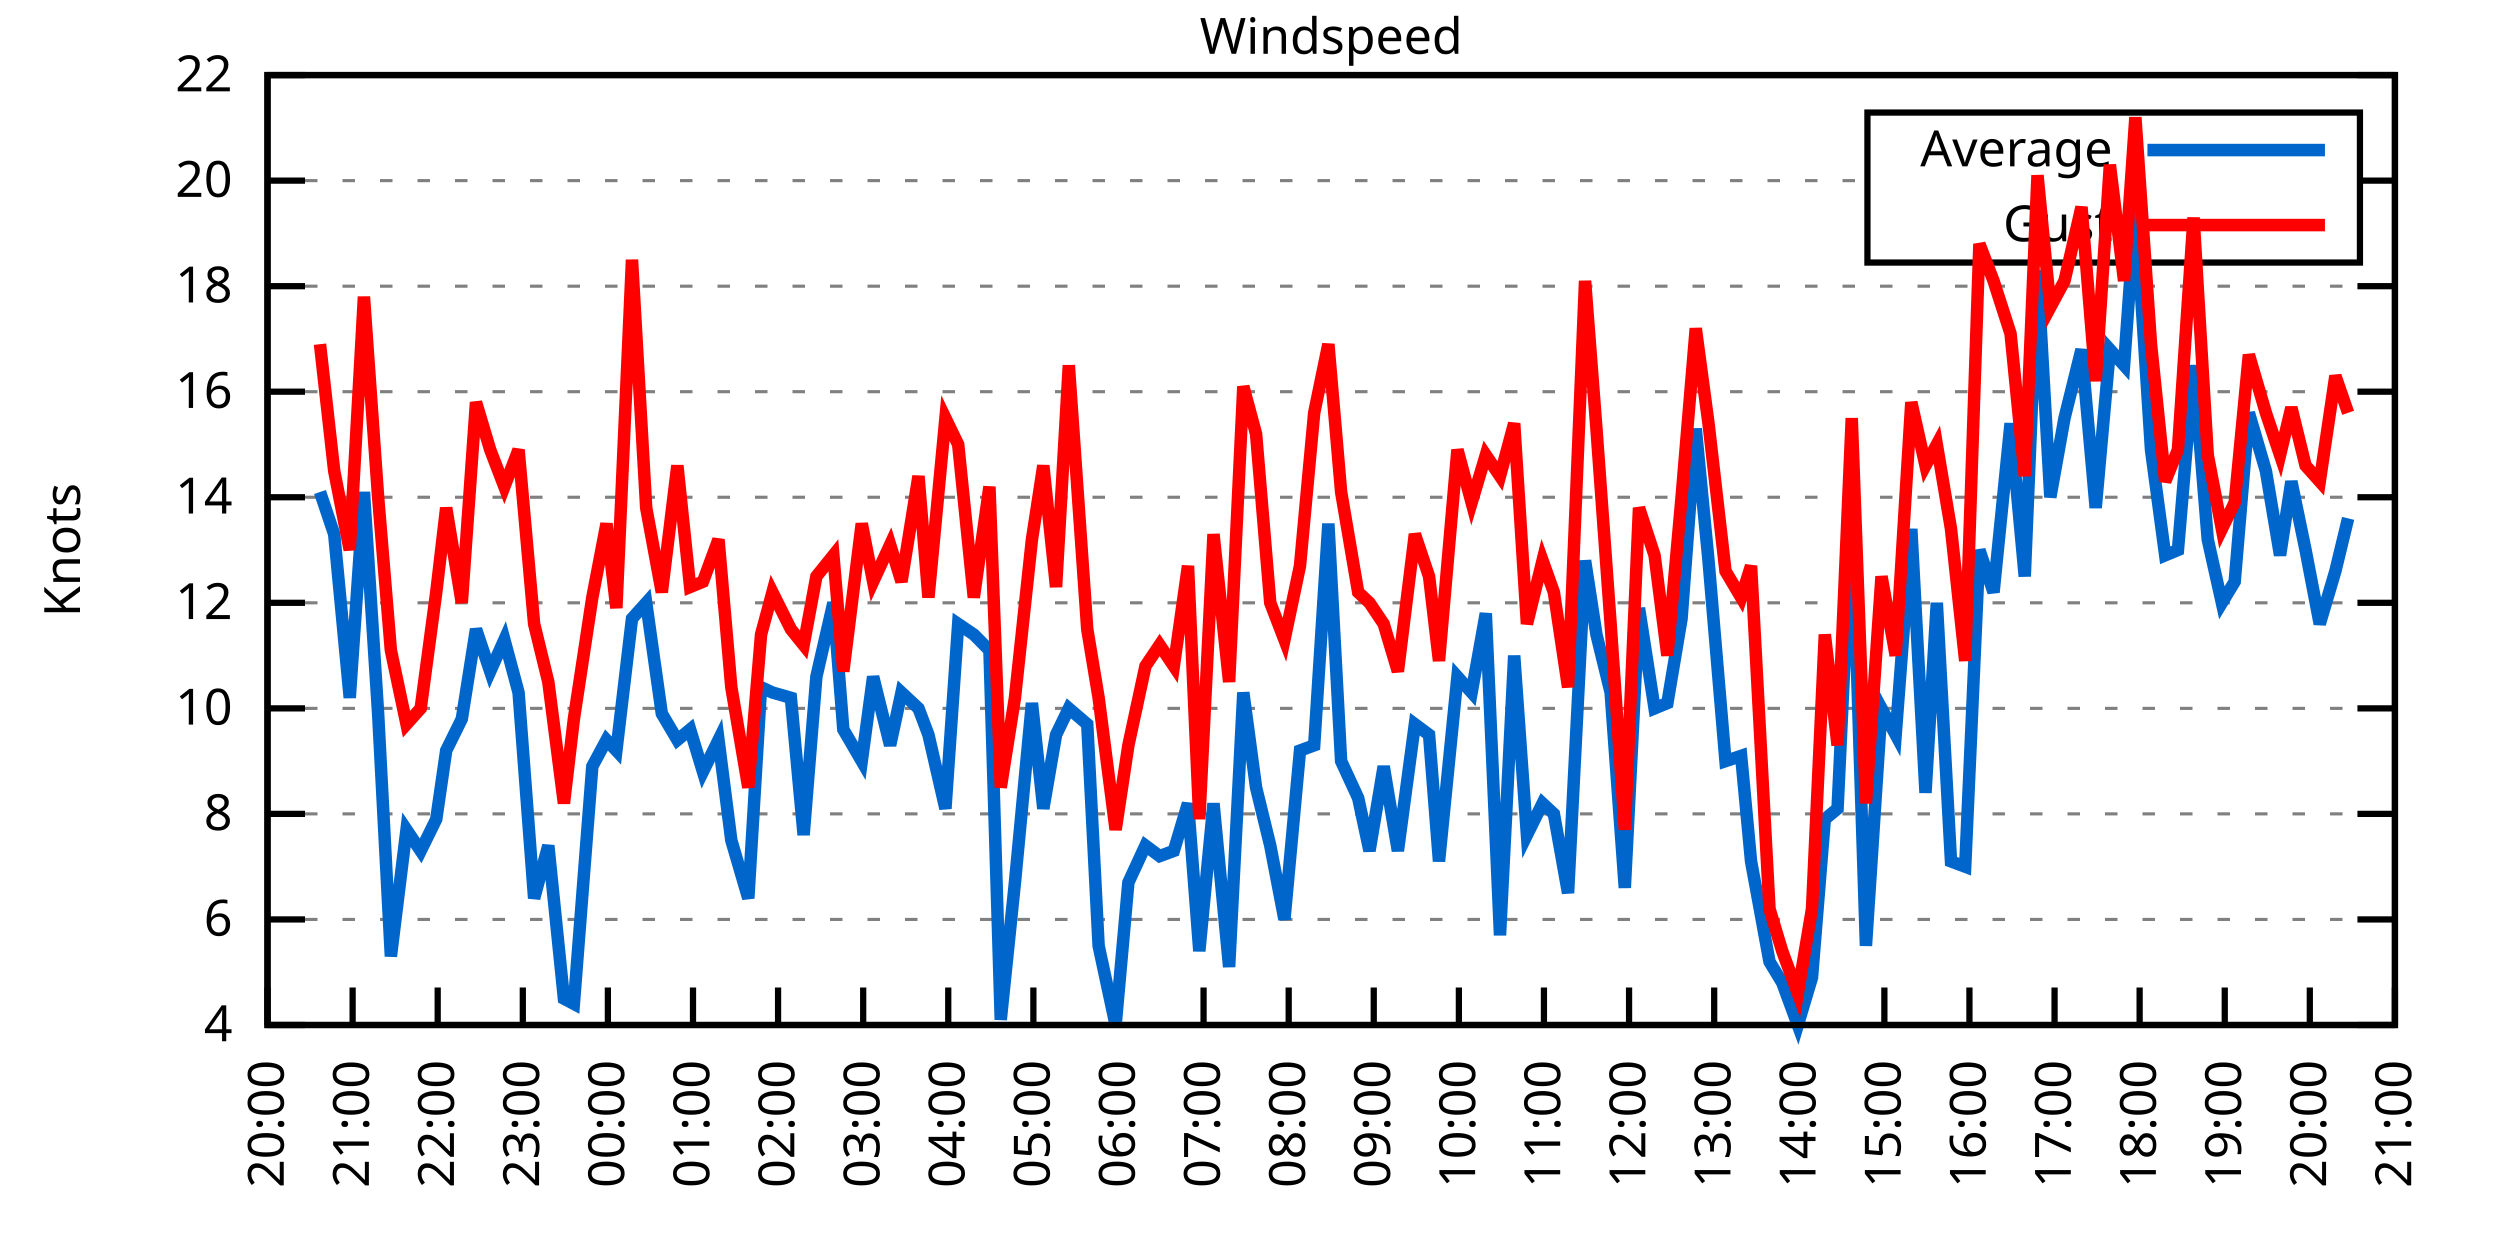
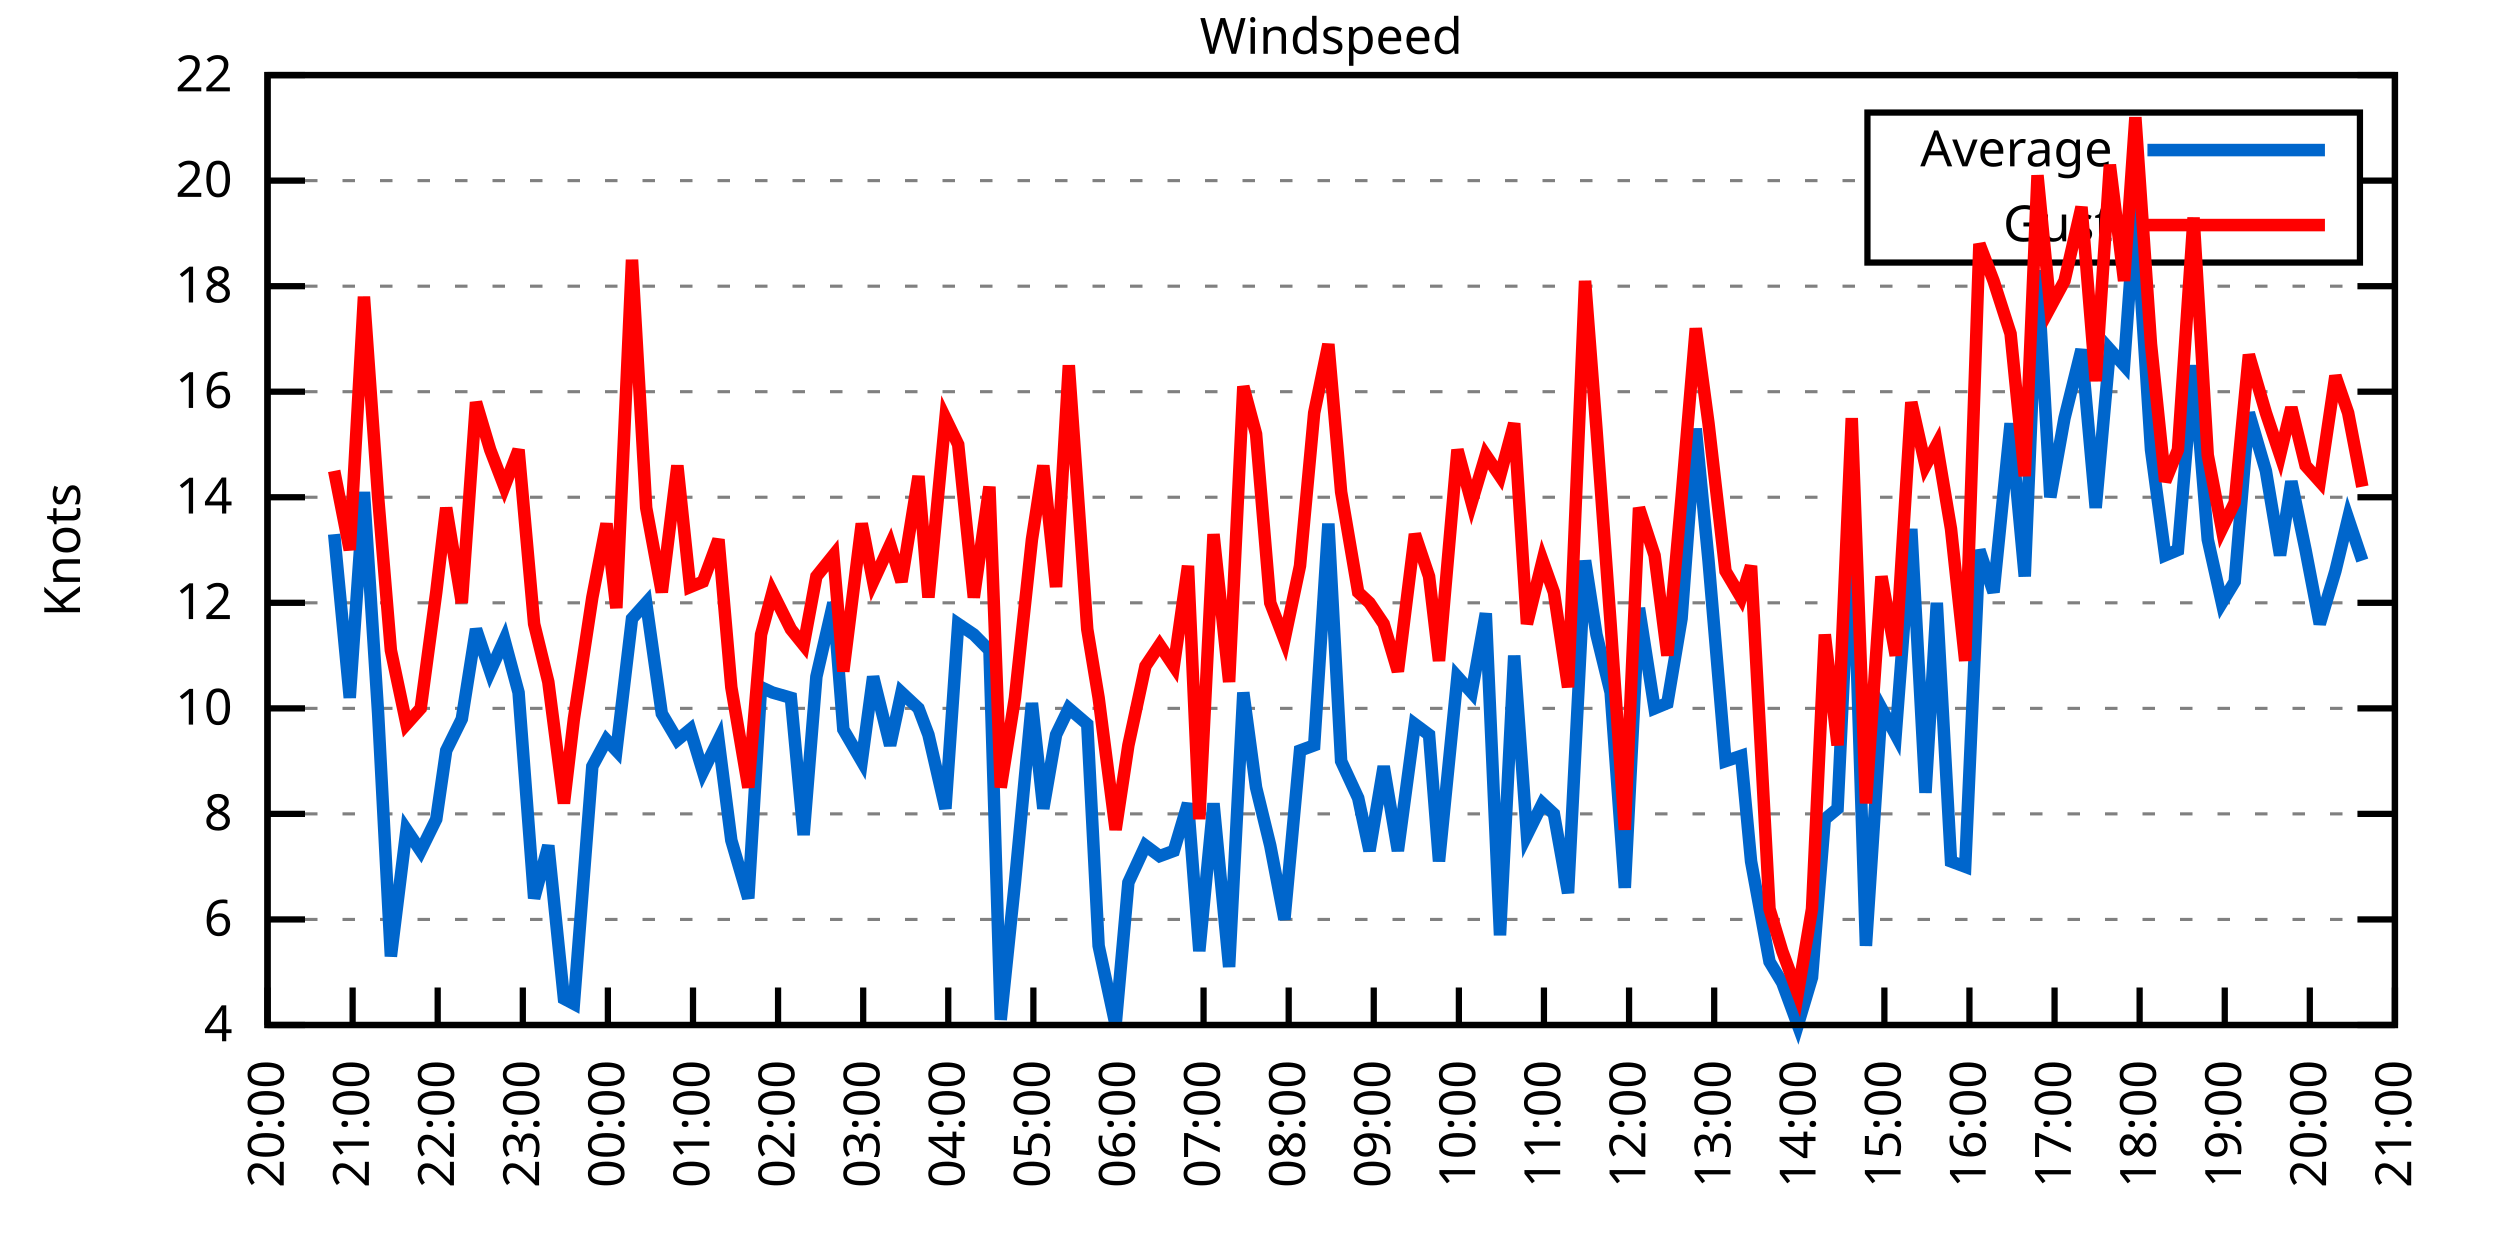
<svg xmlns="http://www.w3.org/2000/svg" xmlns:xlink="http://www.w3.org/1999/xlink" width="400" height="200" viewBox="0 0 400 200">
  <g id="gnuplot_canvas">
    <rect x="0" y="0" width="400" height="200" fill="none" />
    <defs>
      <circle id="gpDot" r="0.5" stroke-width="0.5" stroke="currentColor" />
      <path id="gpPt0" stroke-width="0.333" stroke="currentColor" d="M-1,0 h2 M0,-1 v2" />
      <path id="gpPt1" stroke-width="0.333" stroke="currentColor" d="M-1,-1 L1,1 M1,-1 L-1,1" />
      <path id="gpPt2" stroke-width="0.333" stroke="currentColor" d="M-1,0 L1,0 M0,-1 L0,1 M-1,-1 L1,1 M-1,1 L1,-1" />
      <rect id="gpPt3" stroke-width="0.333" stroke="currentColor" x="-1" y="-1" width="2" height="2" />
      <rect id="gpPt4" stroke-width="0.333" stroke="currentColor" fill="currentColor" x="-1" y="-1" width="2" height="2" />
      <circle id="gpPt5" stroke-width="0.333" stroke="currentColor" cx="0" cy="0" r="1" />
      <use xlink:href="#gpPt5" id="gpPt6" fill="currentColor" stroke="none" />
      <path id="gpPt7" stroke-width="0.333" stroke="currentColor" d="M0,-1.33 L-1.33,0.67 L1.33,0.67 z" />
      <use xlink:href="#gpPt7" id="gpPt8" fill="currentColor" stroke="none" />
      <use xlink:href="#gpPt7" id="gpPt9" stroke="currentColor" transform="rotate(180)" />
      <use xlink:href="#gpPt9" id="gpPt10" fill="currentColor" stroke="none" />
      <use xlink:href="#gpPt3" id="gpPt11" stroke="currentColor" transform="rotate(45)" />
      <use xlink:href="#gpPt11" id="gpPt12" fill="currentColor" stroke="none" />
      <path id="gpPt13" stroke-width="0.333" stroke="currentColor" d="M0,1.330 L1.265,0.411 L0.782,-1.067 L-0.782,-1.076 L-1.265,0.411 z" />
      <use xlink:href="#gpPt13" id="gpPt14" fill="currentColor" stroke="none" />
      <filter id="textbox" filterUnits="objectBoundingBox" x="0" y="0" height="1" width="1">
        <feFlood flood-color="white" flood-opacity="1" result="bgnd" />
        <feComposite in="SourceGraphic" in2="bgnd" operator="atop" />
      </filter>
      <filter id="greybox" filterUnits="objectBoundingBox" x="0" y="0" height="1" width="1">
        <feFlood flood-color="lightgrey" flood-opacity="1" result="grey" />
        <feComposite in="SourceGraphic" in2="grey" operator="atop" />
      </filter>
    </defs>
    <g fill="none" color="white" stroke="currentColor" stroke-width="1.00" stroke-linecap="butt" stroke-linejoin="miter">
</g>
    <g fill="none" color="black" stroke="currentColor" stroke-width="1.00" stroke-linecap="butt" stroke-linejoin="miter">
      <g stroke="none" shape-rendering="crispEdges">
        <polygon fill="rgb(255, 255, 255)" points="42.80,164.00 383.18,164.00 383.18,12.02 42.80,12.02 " />
      </g>
    </g>
    <g fill="none" color="black" stroke="currentColor" stroke-width="1.00" stroke-linecap="butt" stroke-linejoin="miter">
</g>
    <g fill="none" color="black" stroke="black" stroke-width="0.50" stroke-linecap="butt" stroke-linejoin="miter">
</g>
    <g fill="none" color="gray" stroke="currentColor" stroke-width="0.50" stroke-linecap="butt" stroke-linejoin="miter">
      <path stroke="gray" stroke-dasharray="2,4" class="gridline" d="M42.80,164.00 L383.19,164.00  " />
    </g>
    <g fill="none" color="gray" stroke="gray" stroke-width="1.00" stroke-linecap="butt" stroke-linejoin="miter">
</g>
    <g fill="none" color="black" stroke="currentColor" stroke-width="1.00" stroke-linecap="butt" stroke-linejoin="miter">
      <path stroke="black" d="M42.80,164.00 L48.80,164.00 M383.19,164.00 L377.19,164.00  " />
      <g transform="translate(37.20,166.60)" stroke="none" fill="black" font-family="Sans" font-size="8.00" text-anchor="end">
        <text>
          <tspan font-family="Sans"> 4</tspan>
        </text>
      </g>
    </g>
    <g fill="none" color="black" stroke="currentColor" stroke-width="1.00" stroke-linecap="butt" stroke-linejoin="miter">
</g>
    <g fill="none" color="black" stroke="black" stroke-width="0.50" stroke-linecap="butt" stroke-linejoin="miter">
</g>
    <g fill="none" color="gray" stroke="currentColor" stroke-width="0.50" stroke-linecap="butt" stroke-linejoin="miter">
      <path stroke="gray" stroke-dasharray="2,4" class="gridline" d="M42.80,147.11 L383.19,147.11  " />
    </g>
    <g fill="none" color="gray" stroke="gray" stroke-width="1.00" stroke-linecap="butt" stroke-linejoin="miter">
</g>
    <g fill="none" color="black" stroke="currentColor" stroke-width="1.00" stroke-linecap="butt" stroke-linejoin="miter">
      <path stroke="black" d="M42.80,147.11 L48.80,147.11 M383.19,147.11 L377.19,147.11  " />
      <g transform="translate(37.20,149.71)" stroke="none" fill="black" font-family="Sans" font-size="8.00" text-anchor="end">
        <text>
          <tspan font-family="Sans"> 6</tspan>
        </text>
      </g>
    </g>
    <g fill="none" color="black" stroke="currentColor" stroke-width="1.00" stroke-linecap="butt" stroke-linejoin="miter">
</g>
    <g fill="none" color="black" stroke="black" stroke-width="0.50" stroke-linecap="butt" stroke-linejoin="miter">
</g>
    <g fill="none" color="gray" stroke="currentColor" stroke-width="0.50" stroke-linecap="butt" stroke-linejoin="miter">
      <path stroke="gray" stroke-dasharray="2,4" class="gridline" d="M42.80,130.22 L383.19,130.22  " />
    </g>
    <g fill="none" color="gray" stroke="gray" stroke-width="1.00" stroke-linecap="butt" stroke-linejoin="miter">
</g>
    <g fill="none" color="black" stroke="currentColor" stroke-width="1.00" stroke-linecap="butt" stroke-linejoin="miter">
      <path stroke="black" d="M42.80,130.22 L48.80,130.22 M383.19,130.22 L377.19,130.22  " />
      <g transform="translate(37.20,132.82)" stroke="none" fill="black" font-family="Sans" font-size="8.00" text-anchor="end">
        <text>
          <tspan font-family="Sans"> 8</tspan>
        </text>
      </g>
    </g>
    <g fill="none" color="black" stroke="currentColor" stroke-width="1.00" stroke-linecap="butt" stroke-linejoin="miter">
</g>
    <g fill="none" color="black" stroke="black" stroke-width="0.50" stroke-linecap="butt" stroke-linejoin="miter">
</g>
    <g fill="none" color="gray" stroke="currentColor" stroke-width="0.50" stroke-linecap="butt" stroke-linejoin="miter">
      <path stroke="gray" stroke-dasharray="2,4" class="gridline" d="M42.80,113.34 L383.19,113.34  " />
    </g>
    <g fill="none" color="gray" stroke="gray" stroke-width="1.00" stroke-linecap="butt" stroke-linejoin="miter">
</g>
    <g fill="none" color="black" stroke="currentColor" stroke-width="1.00" stroke-linecap="butt" stroke-linejoin="miter">
      <path stroke="black" d="M42.80,113.34 L48.80,113.34 M383.19,113.34 L377.19,113.34  " />
      <g transform="translate(37.20,115.94)" stroke="none" fill="black" font-family="Sans" font-size="8.00" text-anchor="end">
        <text>
          <tspan font-family="Sans"> 10</tspan>
        </text>
      </g>
    </g>
    <g fill="none" color="black" stroke="currentColor" stroke-width="1.00" stroke-linecap="butt" stroke-linejoin="miter">
</g>
    <g fill="none" color="black" stroke="black" stroke-width="0.50" stroke-linecap="butt" stroke-linejoin="miter">
</g>
    <g fill="none" color="gray" stroke="currentColor" stroke-width="0.50" stroke-linecap="butt" stroke-linejoin="miter">
      <path stroke="gray" stroke-dasharray="2,4" class="gridline" d="M42.80,96.45 L383.19,96.45  " />
    </g>
    <g fill="none" color="gray" stroke="gray" stroke-width="1.00" stroke-linecap="butt" stroke-linejoin="miter">
</g>
    <g fill="none" color="black" stroke="currentColor" stroke-width="1.00" stroke-linecap="butt" stroke-linejoin="miter">
      <path stroke="black" d="M42.80,96.45 L48.80,96.45 M383.19,96.45 L377.19,96.45  " />
      <g transform="translate(37.20,99.05)" stroke="none" fill="black" font-family="Sans" font-size="8.00" text-anchor="end">
        <text>
          <tspan font-family="Sans"> 12</tspan>
        </text>
      </g>
    </g>
    <g fill="none" color="black" stroke="currentColor" stroke-width="1.00" stroke-linecap="butt" stroke-linejoin="miter">
</g>
    <g fill="none" color="black" stroke="black" stroke-width="0.50" stroke-linecap="butt" stroke-linejoin="miter">
</g>
    <g fill="none" color="gray" stroke="currentColor" stroke-width="0.50" stroke-linecap="butt" stroke-linejoin="miter">
      <path stroke="gray" stroke-dasharray="2,4" class="gridline" d="M42.80,79.56 L383.19,79.56  " />
    </g>
    <g fill="none" color="gray" stroke="gray" stroke-width="1.00" stroke-linecap="butt" stroke-linejoin="miter">
</g>
    <g fill="none" color="black" stroke="currentColor" stroke-width="1.00" stroke-linecap="butt" stroke-linejoin="miter">
      <path stroke="black" d="M42.80,79.56 L48.80,79.56 M383.19,79.56 L377.19,79.56  " />
      <g transform="translate(37.20,82.16)" stroke="none" fill="black" font-family="Sans" font-size="8.00" text-anchor="end">
        <text>
          <tspan font-family="Sans"> 14</tspan>
        </text>
      </g>
    </g>
    <g fill="none" color="black" stroke="currentColor" stroke-width="1.00" stroke-linecap="butt" stroke-linejoin="miter">
</g>
    <g fill="none" color="black" stroke="black" stroke-width="0.50" stroke-linecap="butt" stroke-linejoin="miter">
</g>
    <g fill="none" color="gray" stroke="currentColor" stroke-width="0.50" stroke-linecap="butt" stroke-linejoin="miter">
      <path stroke="gray" stroke-dasharray="2,4" class="gridline" d="M42.80,62.67 L383.19,62.67  " />
    </g>
    <g fill="none" color="gray" stroke="gray" stroke-width="1.00" stroke-linecap="butt" stroke-linejoin="miter">
</g>
    <g fill="none" color="black" stroke="currentColor" stroke-width="1.00" stroke-linecap="butt" stroke-linejoin="miter">
      <path stroke="black" d="M42.80,62.67 L48.80,62.67 M383.19,62.67 L377.19,62.67  " />
      <g transform="translate(37.20,65.27)" stroke="none" fill="black" font-family="Sans" font-size="8.00" text-anchor="end">
        <text>
          <tspan font-family="Sans"> 16</tspan>
        </text>
      </g>
    </g>
    <g fill="none" color="black" stroke="currentColor" stroke-width="1.00" stroke-linecap="butt" stroke-linejoin="miter">
</g>
    <g fill="none" color="black" stroke="black" stroke-width="0.50" stroke-linecap="butt" stroke-linejoin="miter">
</g>
    <g fill="none" color="gray" stroke="currentColor" stroke-width="0.50" stroke-linecap="butt" stroke-linejoin="miter">
      <path stroke="gray" stroke-dasharray="2,4" class="gridline" d="M42.80,45.79 L383.19,45.79  " />
    </g>
    <g fill="none" color="gray" stroke="gray" stroke-width="1.00" stroke-linecap="butt" stroke-linejoin="miter">
</g>
    <g fill="none" color="black" stroke="currentColor" stroke-width="1.00" stroke-linecap="butt" stroke-linejoin="miter">
      <path stroke="black" d="M42.80,45.79 L48.80,45.79 M383.19,45.79 L377.19,45.79  " />
      <g transform="translate(37.20,48.39)" stroke="none" fill="black" font-family="Sans" font-size="8.00" text-anchor="end">
        <text>
          <tspan font-family="Sans"> 18</tspan>
        </text>
      </g>
    </g>
    <g fill="none" color="black" stroke="currentColor" stroke-width="1.00" stroke-linecap="butt" stroke-linejoin="miter">
</g>
    <g fill="none" color="black" stroke="black" stroke-width="0.50" stroke-linecap="butt" stroke-linejoin="miter">
</g>
    <g fill="none" color="gray" stroke="currentColor" stroke-width="0.50" stroke-linecap="butt" stroke-linejoin="miter">
      <path stroke="gray" stroke-dasharray="2,4" class="gridline" d="M42.80,28.90 L298.79,28.90 M377.59,28.90 L383.19,28.90  " />
    </g>
    <g fill="none" color="gray" stroke="gray" stroke-width="1.00" stroke-linecap="butt" stroke-linejoin="miter">
</g>
    <g fill="none" color="black" stroke="currentColor" stroke-width="1.00" stroke-linecap="butt" stroke-linejoin="miter">
      <path stroke="black" d="M42.80,28.90 L48.80,28.90 M383.19,28.90 L377.19,28.90  " />
      <g transform="translate(37.20,31.50)" stroke="none" fill="black" font-family="Sans" font-size="8.00" text-anchor="end">
        <text>
          <tspan font-family="Sans"> 20</tspan>
        </text>
      </g>
    </g>
    <g fill="none" color="black" stroke="currentColor" stroke-width="1.00" stroke-linecap="butt" stroke-linejoin="miter">
</g>
    <g fill="none" color="black" stroke="black" stroke-width="0.50" stroke-linecap="butt" stroke-linejoin="miter">
</g>
    <g fill="none" color="gray" stroke="currentColor" stroke-width="0.50" stroke-linecap="butt" stroke-linejoin="miter">
      <path stroke="gray" stroke-dasharray="2,4" class="gridline" d="M42.80,12.01 L383.19,12.01  " />
    </g>
    <g fill="none" color="gray" stroke="gray" stroke-width="1.00" stroke-linecap="butt" stroke-linejoin="miter">
</g>
    <g fill="none" color="black" stroke="currentColor" stroke-width="1.00" stroke-linecap="butt" stroke-linejoin="miter">
      <path stroke="black" d="M42.80,12.01 L48.80,12.01 M383.19,12.01 L377.19,12.01  " />
      <g transform="translate(37.20,14.61)" stroke="none" fill="black" font-family="Sans" font-size="8.00" text-anchor="end">
        <text>
          <tspan font-family="Sans"> 22</tspan>
        </text>
      </g>
    </g>
    <g fill="none" color="black" stroke="currentColor" stroke-width="1.00" stroke-linecap="butt" stroke-linejoin="miter">
      <path stroke="black" d="M42.80,164.00 L42.80,158.00  " />
      <g transform="translate(45.40,169.60) rotate(270.00)" stroke="none" fill="black" font-family="Sans" font-size="8.00" text-anchor="end">
        <text>
          <tspan font-family="Sans">20:00</tspan>
        </text>
      </g>
    </g>
    <g fill="none" color="black" stroke="currentColor" stroke-width="1.00" stroke-linecap="butt" stroke-linejoin="miter">
      <path stroke="black" d="M56.42,164.00 L56.42,158.00  " />
      <g transform="translate(59.02,169.60) rotate(270.00)" stroke="none" fill="black" font-family="Sans" font-size="8.00" text-anchor="end">
        <text>
          <tspan font-family="Sans">21:00</tspan>
        </text>
      </g>
    </g>
    <g fill="none" color="black" stroke="currentColor" stroke-width="1.00" stroke-linecap="butt" stroke-linejoin="miter">
      <path stroke="black" d="M70.03,164.00 L70.03,158.00  " />
      <g transform="translate(72.63,169.60) rotate(270.00)" stroke="none" fill="black" font-family="Sans" font-size="8.00" text-anchor="end">
        <text>
          <tspan font-family="Sans">22:00</tspan>
        </text>
      </g>
    </g>
    <g fill="none" color="black" stroke="currentColor" stroke-width="1.00" stroke-linecap="butt" stroke-linejoin="miter">
      <path stroke="black" d="M83.65,164.00 L83.65,158.00  " />
      <g transform="translate(86.25,169.60) rotate(270.00)" stroke="none" fill="black" font-family="Sans" font-size="8.00" text-anchor="end">
        <text>
          <tspan font-family="Sans">23:00</tspan>
        </text>
      </g>
    </g>
    <g fill="none" color="black" stroke="currentColor" stroke-width="1.00" stroke-linecap="butt" stroke-linejoin="miter">
      <path stroke="black" d="M97.26,164.00 L97.26,158.00  " />
      <g transform="translate(99.86,169.60) rotate(270.00)" stroke="none" fill="black" font-family="Sans" font-size="8.00" text-anchor="end">
        <text>
          <tspan font-family="Sans">00:00</tspan>
        </text>
      </g>
    </g>
    <g fill="none" color="black" stroke="currentColor" stroke-width="1.00" stroke-linecap="butt" stroke-linejoin="miter">
      <path stroke="black" d="M110.88,164.00 L110.88,158.00  " />
      <g transform="translate(113.48,169.60) rotate(270.00)" stroke="none" fill="black" font-family="Sans" font-size="8.00" text-anchor="end">
        <text>
          <tspan font-family="Sans">01:00</tspan>
        </text>
      </g>
    </g>
    <g fill="none" color="black" stroke="currentColor" stroke-width="1.00" stroke-linecap="butt" stroke-linejoin="miter">
      <path stroke="black" d="M124.49,164.00 L124.49,158.00  " />
      <g transform="translate(127.09,169.60) rotate(270.00)" stroke="none" fill="black" font-family="Sans" font-size="8.00" text-anchor="end">
        <text>
          <tspan font-family="Sans">02:00</tspan>
        </text>
      </g>
    </g>
    <g fill="none" color="black" stroke="currentColor" stroke-width="1.00" stroke-linecap="butt" stroke-linejoin="miter">
      <path stroke="black" d="M138.11,164.00 L138.11,158.00  " />
      <g transform="translate(140.71,169.60) rotate(270.00)" stroke="none" fill="black" font-family="Sans" font-size="8.00" text-anchor="end">
        <text>
          <tspan font-family="Sans">03:00</tspan>
        </text>
      </g>
    </g>
    <g fill="none" color="black" stroke="currentColor" stroke-width="1.00" stroke-linecap="butt" stroke-linejoin="miter">
      <path stroke="black" d="M151.72,164.00 L151.72,158.00  " />
      <g transform="translate(154.32,169.60) rotate(270.00)" stroke="none" fill="black" font-family="Sans" font-size="8.00" text-anchor="end">
        <text>
          <tspan font-family="Sans">04:00</tspan>
        </text>
      </g>
    </g>
    <g fill="none" color="black" stroke="currentColor" stroke-width="1.00" stroke-linecap="butt" stroke-linejoin="miter">
      <path stroke="black" d="M165.34,164.00 L165.34,158.00  " />
      <g transform="translate(167.94,169.60) rotate(270.00)" stroke="none" fill="black" font-family="Sans" font-size="8.00" text-anchor="end">
        <text>
          <tspan font-family="Sans">05:00</tspan>
        </text>
      </g>
    </g>
    <g fill="none" color="black" stroke="currentColor" stroke-width="1.00" stroke-linecap="butt" stroke-linejoin="miter">
      <path stroke="black" d="M178.96,164.00 L178.96,158.00  " />
      <g transform="translate(181.56,169.60) rotate(270.00)" stroke="none" fill="black" font-family="Sans" font-size="8.00" text-anchor="end">
        <text>
          <tspan font-family="Sans">06:00</tspan>
        </text>
      </g>
    </g>
    <g fill="none" color="black" stroke="currentColor" stroke-width="1.00" stroke-linecap="butt" stroke-linejoin="miter">
      <path stroke="black" d="M192.57,164.00 L192.57,158.00  " />
      <g transform="translate(195.17,169.60) rotate(270.00)" stroke="none" fill="black" font-family="Sans" font-size="8.00" text-anchor="end">
        <text>
          <tspan font-family="Sans">07:00</tspan>
        </text>
      </g>
    </g>
    <g fill="none" color="black" stroke="currentColor" stroke-width="1.00" stroke-linecap="butt" stroke-linejoin="miter">
      <path stroke="black" d="M206.19,164.00 L206.19,158.00  " />
      <g transform="translate(208.79,169.60) rotate(270.00)" stroke="none" fill="black" font-family="Sans" font-size="8.00" text-anchor="end">
        <text>
          <tspan font-family="Sans">08:00</tspan>
        </text>
      </g>
    </g>
    <g fill="none" color="black" stroke="currentColor" stroke-width="1.00" stroke-linecap="butt" stroke-linejoin="miter">
      <path stroke="black" d="M219.80,164.00 L219.80,158.00  " />
      <g transform="translate(222.40,169.60) rotate(270.00)" stroke="none" fill="black" font-family="Sans" font-size="8.00" text-anchor="end">
        <text>
          <tspan font-family="Sans">09:00</tspan>
        </text>
      </g>
    </g>
    <g fill="none" color="black" stroke="currentColor" stroke-width="1.00" stroke-linecap="butt" stroke-linejoin="miter">
      <path stroke="black" d="M233.42,164.00 L233.42,158.00  " />
      <g transform="translate(236.02,169.60) rotate(270.00)" stroke="none" fill="black" font-family="Sans" font-size="8.00" text-anchor="end">
        <text>
          <tspan font-family="Sans">10:00</tspan>
        </text>
      </g>
    </g>
    <g fill="none" color="black" stroke="currentColor" stroke-width="1.00" stroke-linecap="butt" stroke-linejoin="miter">
      <path stroke="black" d="M247.03,164.00 L247.03,158.00  " />
      <g transform="translate(249.63,169.60) rotate(270.00)" stroke="none" fill="black" font-family="Sans" font-size="8.00" text-anchor="end">
        <text>
          <tspan font-family="Sans">11:00</tspan>
        </text>
      </g>
    </g>
    <g fill="none" color="black" stroke="currentColor" stroke-width="1.00" stroke-linecap="butt" stroke-linejoin="miter">
      <path stroke="black" d="M260.65,164.00 L260.65,158.00  " />
      <g transform="translate(263.25,169.60) rotate(270.00)" stroke="none" fill="black" font-family="Sans" font-size="8.00" text-anchor="end">
        <text>
          <tspan font-family="Sans">12:00</tspan>
        </text>
      </g>
    </g>
    <g fill="none" color="black" stroke="currentColor" stroke-width="1.00" stroke-linecap="butt" stroke-linejoin="miter">
      <path stroke="black" d="M274.27,164.00 L274.27,158.00  " />
      <g transform="translate(276.87,169.60) rotate(270.00)" stroke="none" fill="black" font-family="Sans" font-size="8.00" text-anchor="end">
        <text>
          <tspan font-family="Sans">13:00</tspan>
        </text>
      </g>
    </g>
    <g fill="none" color="black" stroke="currentColor" stroke-width="1.00" stroke-linecap="butt" stroke-linejoin="miter">
      <path stroke="black" d="M287.88,164.00 L287.88,158.00  " />
      <g transform="translate(290.48,169.60) rotate(270.00)" stroke="none" fill="black" font-family="Sans" font-size="8.00" text-anchor="end">
        <text>
          <tspan font-family="Sans">14:00</tspan>
        </text>
      </g>
    </g>
    <g fill="none" color="black" stroke="currentColor" stroke-width="1.00" stroke-linecap="butt" stroke-linejoin="miter">
      <path stroke="black" d="M301.50,164.00 L301.50,158.00  " />
      <g transform="translate(304.10,169.60) rotate(270.00)" stroke="none" fill="black" font-family="Sans" font-size="8.00" text-anchor="end">
        <text>
          <tspan font-family="Sans">15:00</tspan>
        </text>
      </g>
    </g>
    <g fill="none" color="black" stroke="currentColor" stroke-width="1.00" stroke-linecap="butt" stroke-linejoin="miter">
      <path stroke="black" d="M315.11,164.00 L315.11,158.00  " />
      <g transform="translate(317.71,169.60) rotate(270.00)" stroke="none" fill="black" font-family="Sans" font-size="8.00" text-anchor="end">
        <text>
          <tspan font-family="Sans">16:00</tspan>
        </text>
      </g>
    </g>
    <g fill="none" color="black" stroke="currentColor" stroke-width="1.00" stroke-linecap="butt" stroke-linejoin="miter">
      <path stroke="black" d="M328.73,164.00 L328.73,158.00  " />
      <g transform="translate(331.33,169.60) rotate(270.00)" stroke="none" fill="black" font-family="Sans" font-size="8.00" text-anchor="end">
        <text>
          <tspan font-family="Sans">17:00</tspan>
        </text>
      </g>
    </g>
    <g fill="none" color="black" stroke="currentColor" stroke-width="1.00" stroke-linecap="butt" stroke-linejoin="miter">
      <path stroke="black" d="M342.34,164.00 L342.34,158.00  " />
      <g transform="translate(344.94,169.60) rotate(270.00)" stroke="none" fill="black" font-family="Sans" font-size="8.00" text-anchor="end">
        <text>
          <tspan font-family="Sans">18:00</tspan>
        </text>
      </g>
    </g>
    <g fill="none" color="black" stroke="currentColor" stroke-width="1.00" stroke-linecap="butt" stroke-linejoin="miter">
      <path stroke="black" d="M355.96,164.00 L355.96,158.00  " />
      <g transform="translate(358.56,169.60) rotate(270.00)" stroke="none" fill="black" font-family="Sans" font-size="8.00" text-anchor="end">
        <text>
          <tspan font-family="Sans">19:00</tspan>
        </text>
      </g>
    </g>
    <g fill="none" color="black" stroke="currentColor" stroke-width="1.00" stroke-linecap="butt" stroke-linejoin="miter">
      <path stroke="black" d="M369.57,164.00 L369.57,158.00  " />
      <g transform="translate(372.17,169.60) rotate(270.00)" stroke="none" fill="black" font-family="Sans" font-size="8.00" text-anchor="end">
        <text>
          <tspan font-family="Sans">20:00</tspan>
        </text>
      </g>
    </g>
    <g fill="none" color="black" stroke="currentColor" stroke-width="1.00" stroke-linecap="butt" stroke-linejoin="miter">
      <path stroke="black" d="M383.19,164.00 L383.19,158.00  " />
      <g transform="translate(385.79,169.60) rotate(270.00)" stroke="none" fill="black" font-family="Sans" font-size="8.00" text-anchor="end">
        <text>
          <tspan font-family="Sans">21:00</tspan>
        </text>
      </g>
    </g>
    <g fill="none" color="black" stroke="currentColor" stroke-width="1.00" stroke-linecap="butt" stroke-linejoin="miter">
</g>
    <g fill="none" color="black" stroke="currentColor" stroke-width="1.00" stroke-linecap="butt" stroke-linejoin="miter">
      <path stroke="black" d="M42.80,12.01 L42.80,164.00 L383.19,164.00 L383.19,12.01 L42.80,12.01 Z  " />
    </g>
    <g fill="none" color="black" stroke="currentColor" stroke-width="1.00" stroke-linecap="butt" stroke-linejoin="miter">
</g>
    <g fill="none" color="black" stroke="currentColor" stroke-width="1.00" stroke-linecap="butt" stroke-linejoin="miter">
      <path stroke="black" d="M298.79,42.01 L298.79,18.01 L377.59,18.01 L377.59,42.01 L298.79,42.01 Z  " />
    </g>
    <g id="Windspeed_plot_1">
      <g fill="none" color="white" stroke="black" stroke-width="2.00" stroke-linecap="butt" stroke-linejoin="miter">
</g>
      <g fill="none" color="black" stroke="currentColor" stroke-width="2.00" stroke-linecap="butt" stroke-linejoin="miter">
        <g transform="translate(337.99,26.61)" stroke="none" fill="black" font-family="Sans" font-size="8.00" text-anchor="end">
          <text>
            <tspan font-family="Sans">Average</tspan>
          </text>
        </g>
      </g>
      <g fill="none" color="black" stroke="currentColor" stroke-width="2.00" stroke-linecap="butt" stroke-linejoin="miter">
-         <path stroke="rgb(  0, 102, 204)" d="M343.59,24.01 L371.99,24.01 M51.20,78.72 L53.47,85.47 L55.96,111.65 L58.23,78.72 L60.50,114.18 L62.54,153.02   L65.04,132.76 L67.31,136.14 L69.80,131.07 L71.39,120.09 L73.89,115.03 L76.16,100.67 L78.43,107.43 L80.70,102.36   L82.97,110.80 L85.46,143.73 L87.73,135.29 L90.23,159.78 L91.82,160.62 L94.77,122.62 L97.04,118.40 L98.62,120.09   L101.12,98.98 L103.39,96.45 L105.89,114.18 L108.38,118.40 L110.42,116.71 L112.47,123.47 L114.96,118.40 L117.01,134.45   L119.73,143.73 L121.77,109.96 L123.59,110.80 L126.54,111.65 L128.58,133.60 L130.62,108.27 L133.34,96.45 L134.93,116.71   L137.88,121.78 L139.70,108.27 L142.42,119.25 L144.24,110.80 L146.96,113.34 L148.55,117.56 L151.27,129.38 L153.31,99.83   L155.81,101.52 L158.31,104.05 L160.12,163.16 L162.39,141.20 L165.11,112.49 L166.93,129.38 L168.97,117.56 L171.01,113.34   L173.96,115.87 L175.78,151.33 L178.50,164.00 L180.54,141.20 L183.27,135.29 L185.54,136.98 L187.81,136.14 L190.08,128.54   L191.89,152.18 L194.16,128.54 L196.66,154.71 L198.93,110.80 L200.97,126.00 L203.24,135.29 L205.51,147.11 L208.00,120.09   L210.27,119.25 L212.54,83.78 L214.58,121.78 L217.31,127.69 L219.12,136.14 L221.39,122.62 L223.66,136.14 L226.38,115.87   L228.65,117.56 L230.24,137.82 L233.19,108.27 L235.46,110.80 L237.73,98.14 L240.00,149.65 L242.27,104.89 L244.31,133.60   L246.81,128.54 L248.62,130.22 L250.89,142.89 L253.61,89.69 L255.43,101.52 L257.70,110.80 L259.97,142.05 L262.24,97.29   L264.73,113.34 L266.78,112.49 L269.05,98.98 L271.32,68.58 L273.36,89.69 L276.08,121.78 L278.58,120.94 L280.17,137.82   L283.12,153.87 L285.16,157.24 L287.65,164.00 L289.92,156.40 L291.97,131.07 L294.01,129.38 L296.28,81.25 L298.55,151.33   L301.04,113.34 L303.31,117.56 L305.81,84.63 L308.08,126.85 L309.89,96.45 L312.16,137.82 L314.43,138.67 L316.70,88.00   L318.97,94.76 L321.69,67.74 L323.96,92.23 L326.00,43.25 L328.05,79.56 L330.32,66.90 L333.04,55.92 L335.31,81.25   L337.58,55.92 L339.85,58.45 L341.66,33.12 L344.16,71.96 L346.43,88.85 L348.47,88.00 L350.97,58.45 L353.24,86.32   L355.50,96.45 L357.55,93.07 L359.82,66.05 L362.54,75.34 L364.81,88.85 L366.62,77.03 L368.89,88.00 L371.16,99.83   L373.66,91.38 L375.70,82.94  " />
+         <path stroke="rgb(  0, 102, 204)" d="M343.59,24.01 L371.99,24.01 M53.47,85.47 L55.96,111.65 L58.23,78.72 L60.50,114.18 L62.54,153.02 L65.04,132.76   L67.31,136.14 L69.80,131.07 L71.39,120.09 L73.89,115.03 L76.16,100.67 L78.43,107.43 L80.70,102.36 L82.97,110.80   L85.46,143.73 L87.73,135.29 L90.23,159.78 L91.82,160.62 L94.77,122.62 L97.04,118.40 L98.62,120.09 L101.12,98.98   L103.39,96.45 L105.89,114.18 L108.38,118.40 L110.42,116.71 L112.47,123.47 L114.96,118.40 L117.01,134.45 L119.73,143.73   L121.77,109.96 L123.59,110.80 L126.54,111.65 L128.58,133.60 L130.62,108.27 L133.34,96.45 L134.93,116.71 L137.88,121.78   L139.70,108.27 L142.42,119.25 L144.24,110.80 L146.96,113.34 L148.55,117.56 L151.27,129.38 L153.31,99.83 L155.81,101.52   L158.31,104.05 L160.12,163.16 L162.39,141.20 L165.11,112.49 L166.93,129.38 L168.97,117.56 L171.01,113.34 L173.96,115.87   L175.78,151.33 L178.50,164.00 L180.54,141.20 L183.27,135.29 L185.54,136.98 L187.81,136.14 L190.08,128.54 L191.89,152.18   L194.16,128.54 L196.66,154.71 L198.93,110.80 L200.97,126.00 L203.24,135.29 L205.51,147.11 L208.00,120.09 L210.27,119.25   L212.54,83.78 L214.58,121.78 L217.31,127.69 L219.12,136.14 L221.39,122.62 L223.66,136.14 L226.38,115.87 L228.65,117.56   L230.24,137.82 L233.19,108.27 L235.46,110.80 L237.73,98.14 L240.00,149.65 L242.27,104.89 L244.31,133.60 L246.81,128.54   L248.62,130.22 L250.89,142.89 L253.61,89.69 L255.43,101.52 L257.70,110.80 L259.97,142.05 L262.24,97.29 L264.73,113.34   L266.78,112.49 L269.05,98.98 L271.32,68.58 L273.36,89.69 L276.08,121.78 L278.58,120.94 L280.17,137.82 L283.12,153.87   L285.16,157.24 L287.65,164.00 L289.92,156.40 L291.97,131.07 L294.01,129.38 L296.28,81.25 L298.55,151.33 L301.04,113.34   L303.31,117.56 L305.81,84.63 L308.08,126.85 L309.89,96.45 L312.16,137.82 L314.43,138.67 L316.70,88.00 L318.97,94.76   L321.69,67.74 L323.96,92.23 L326.00,43.25 L328.05,79.56 L330.32,66.90 L333.04,55.92 L335.31,81.25 L337.58,55.92   L339.85,58.45 L341.66,33.12 L344.16,71.96 L346.43,88.85 L348.47,88.00 L350.97,58.45 L353.24,86.32 L355.50,96.45   L357.55,93.07 L359.82,66.05 L362.54,75.34 L364.81,88.85 L366.62,77.03 L368.89,88.00 L371.16,99.83 L373.66,91.38   L375.70,82.94 L377.97,89.69  " />
      </g>
    </g>
    <g id="Windspeed_plot_2">
      <g fill="none" color="black" stroke="currentColor" stroke-width="2.00" stroke-linecap="butt" stroke-linejoin="miter">
        <g transform="translate(337.99,38.61)" stroke="none" fill="black" font-family="Sans" font-size="8.00" text-anchor="end">
          <text>
            <tspan font-family="Sans">Gust</tspan>
          </text>
        </g>
      </g>
      <g fill="none" color="black" stroke="currentColor" stroke-width="2.00" stroke-linecap="butt" stroke-linejoin="miter">
-         <path stroke="rgb(255,   0,   0)" d="M343.59,36.01 L371.99,36.01 M51.20,55.07 L53.47,75.34 L55.96,88.00 L58.23,47.47 L60.50,79.56 L62.54,104.05   L65.04,115.87 L67.31,113.34 L69.80,94.76 L71.39,81.25 L73.89,96.45 L76.16,64.36 L78.43,71.96 L80.70,77.87   L82.97,71.96 L85.46,99.83 L87.73,109.11 L90.23,128.54 L91.82,115.03 L94.77,95.60 L97.04,83.78 L98.62,97.29   L101.12,41.56 L103.39,81.25 L105.89,94.76 L108.38,74.49 L110.42,93.92 L112.47,93.07 L114.96,86.32 L117.01,109.96   L119.73,126.00 L121.77,101.52 L123.59,94.76 L126.54,100.67 L128.58,103.20 L130.62,92.23 L133.34,88.85 L134.93,107.43   L137.88,83.78 L139.70,93.07 L142.42,87.16 L144.24,93.07 L146.96,76.18 L148.55,95.60 L151.27,66.90 L153.31,71.12   L155.81,95.60 L158.31,77.87 L160.12,126.00 L162.39,111.65 L165.11,86.32 L166.93,74.49 L168.97,93.92 L171.01,58.45   L173.96,100.67 L175.78,111.65 L178.50,132.76 L180.54,119.25 L183.27,106.58 L185.54,103.20 L187.81,106.58 L190.08,90.54   L191.89,131.07 L194.16,85.47 L196.66,109.11 L198.93,61.83 L200.97,69.43 L203.24,96.45 L205.51,102.36 L208.00,90.54   L210.27,66.05 L212.54,55.07 L214.58,78.72 L217.31,94.76 L219.12,96.45 L221.39,99.83 L223.66,107.43 L226.38,85.47   L228.65,92.23 L230.24,105.74 L233.19,71.96 L235.46,80.41 L237.73,72.81 L240.00,76.18 L242.27,67.74 L244.31,99.83   L246.81,89.69 L248.62,94.76 L250.89,109.96 L253.61,44.94 L255.43,68.58 L257.70,99.83 L259.97,132.76 L262.24,81.25   L264.73,88.85 L266.78,104.89 L269.05,79.56 L271.32,52.54 L273.36,67.74 L276.08,91.38 L278.58,95.60 L280.17,90.54   L283.12,145.42 L285.16,152.18 L287.65,158.93 L289.92,145.42 L291.97,101.52 L294.01,119.25 L296.28,66.90 L298.55,128.54   L301.04,92.23 L303.31,104.89 L305.81,64.36 L308.08,74.49 L309.89,71.12 L312.16,84.63 L314.43,105.74 L316.70,39.03   L318.97,44.94 L321.69,53.39 L323.96,76.18 L326.00,28.05 L328.05,49.16 L330.32,44.94 L333.04,33.12 L335.31,60.98   L337.58,26.36 L339.85,44.94 L341.66,18.77 L344.16,55.07 L346.43,77.03 L348.47,71.96 L350.97,34.81 L353.24,72.81   L355.50,84.63 L357.55,80.41 L359.82,56.76 L362.54,66.05 L364.81,72.81 L366.62,65.21 L368.89,74.49 L371.16,77.03   L373.66,60.14 L375.70,66.05  " />
+         <path stroke="rgb(255,   0,   0)" d="M343.59,36.01 L371.99,36.01 M53.47,75.34 L55.96,88.00 L58.23,47.47 L60.50,79.56 L62.54,104.05 L65.04,115.87   L67.31,113.34 L69.80,94.76 L71.39,81.25 L73.89,96.45 L76.16,64.36 L78.43,71.96 L80.70,77.87 L82.97,71.96   L85.46,99.83 L87.73,109.11 L90.23,128.54 L91.82,115.03 L94.77,95.60 L97.04,83.78 L98.62,97.29 L101.12,41.56   L103.39,81.25 L105.89,94.76 L108.38,74.49 L110.42,93.92 L112.47,93.07 L114.96,86.32 L117.01,109.96 L119.73,126.00   L121.77,101.52 L123.59,94.76 L126.54,100.67 L128.58,103.20 L130.62,92.23 L133.34,88.85 L134.93,107.43 L137.88,83.78   L139.70,93.07 L142.42,87.16 L144.24,93.07 L146.96,76.18 L148.55,95.60 L151.27,66.90 L153.31,71.12 L155.81,95.60   L158.31,77.87 L160.12,126.00 L162.39,111.65 L165.11,86.32 L166.93,74.49 L168.97,93.92 L171.01,58.45 L173.96,100.67   L175.78,111.65 L178.50,132.76 L180.54,119.25 L183.27,106.58 L185.54,103.20 L187.81,106.58 L190.08,90.54 L191.89,131.07   L194.16,85.47 L196.66,109.11 L198.93,61.83 L200.97,69.43 L203.24,96.45 L205.51,102.36 L208.00,90.54 L210.27,66.05   L212.54,55.07 L214.58,78.72 L217.31,94.76 L219.12,96.45 L221.39,99.83 L223.66,107.43 L226.38,85.47 L228.65,92.23   L230.24,105.74 L233.19,71.96 L235.46,80.41 L237.73,72.81 L240.00,76.18 L242.27,67.74 L244.31,99.83 L246.81,89.69   L248.62,94.76 L250.89,109.96 L253.61,44.94 L255.43,68.58 L257.70,99.83 L259.97,132.76 L262.24,81.25 L264.73,88.85   L266.78,104.89 L269.05,79.56 L271.32,52.54 L273.36,67.74 L276.08,91.38 L278.58,95.60 L280.17,90.54 L283.12,145.42   L285.16,152.18 L287.65,158.93 L289.92,145.42 L291.97,101.52 L294.01,119.25 L296.28,66.90 L298.55,128.54 L301.04,92.23   L303.31,104.89 L305.81,64.36 L308.08,74.49 L309.89,71.12 L312.16,84.63 L314.43,105.74 L316.70,39.03 L318.97,44.94   L321.69,53.39 L323.96,76.18 L326.00,28.05 L328.05,49.16 L330.32,44.94 L333.04,33.12 L335.31,60.98 L337.58,26.36   L339.85,44.94 L341.66,18.77 L344.16,55.07 L346.43,77.03 L348.47,71.96 L350.97,34.81 L353.24,72.81 L355.50,84.63   L357.55,80.41 L359.82,56.76 L362.54,66.05 L364.81,72.81 L366.62,65.21 L368.89,74.49 L371.16,77.03 L373.66,60.14   L375.70,66.05 L377.97,77.87  " />
      </g>
    </g>
    <g fill="none" color="black" stroke="currentColor" stroke-width="2.00" stroke-linecap="butt" stroke-linejoin="miter">
</g>
    <g fill="none" color="black" stroke="black" stroke-width="1.00" stroke-linecap="butt" stroke-linejoin="miter">
</g>
    <g fill="none" color="black" stroke="currentColor" stroke-width="1.00" stroke-linecap="butt" stroke-linejoin="miter">
      <path stroke="black" d="M42.80,12.01 L42.80,164.00 L383.19,164.00 L383.19,12.01 L42.80,12.01 Z  " />
      <g transform="translate(12.80,88.01) rotate(270.00)" stroke="none" fill="black" font-family="Sans" font-size="8.00" text-anchor="middle">
        <text>
          <tspan font-family="Sans">Knots</tspan>
        </text>
      </g>
    </g>
    <g fill="none" color="black" stroke="currentColor" stroke-width="1.00" stroke-linecap="butt" stroke-linejoin="miter">
</g>
    <g fill="none" color="black" stroke="currentColor" stroke-width="1.00" stroke-linecap="butt" stroke-linejoin="miter">
      <g transform="translate(212.99,8.61)" stroke="none" fill="black" font-family="Sans" font-size="8.00" text-anchor="middle">
        <text>
          <tspan font-family="Sans">Windspeed</tspan>
        </text>
      </g>
    </g>
    <g fill="none" color="black" stroke="currentColor" stroke-width="1.00" stroke-linecap="butt" stroke-linejoin="miter">
</g>
  </g>
</svg>
